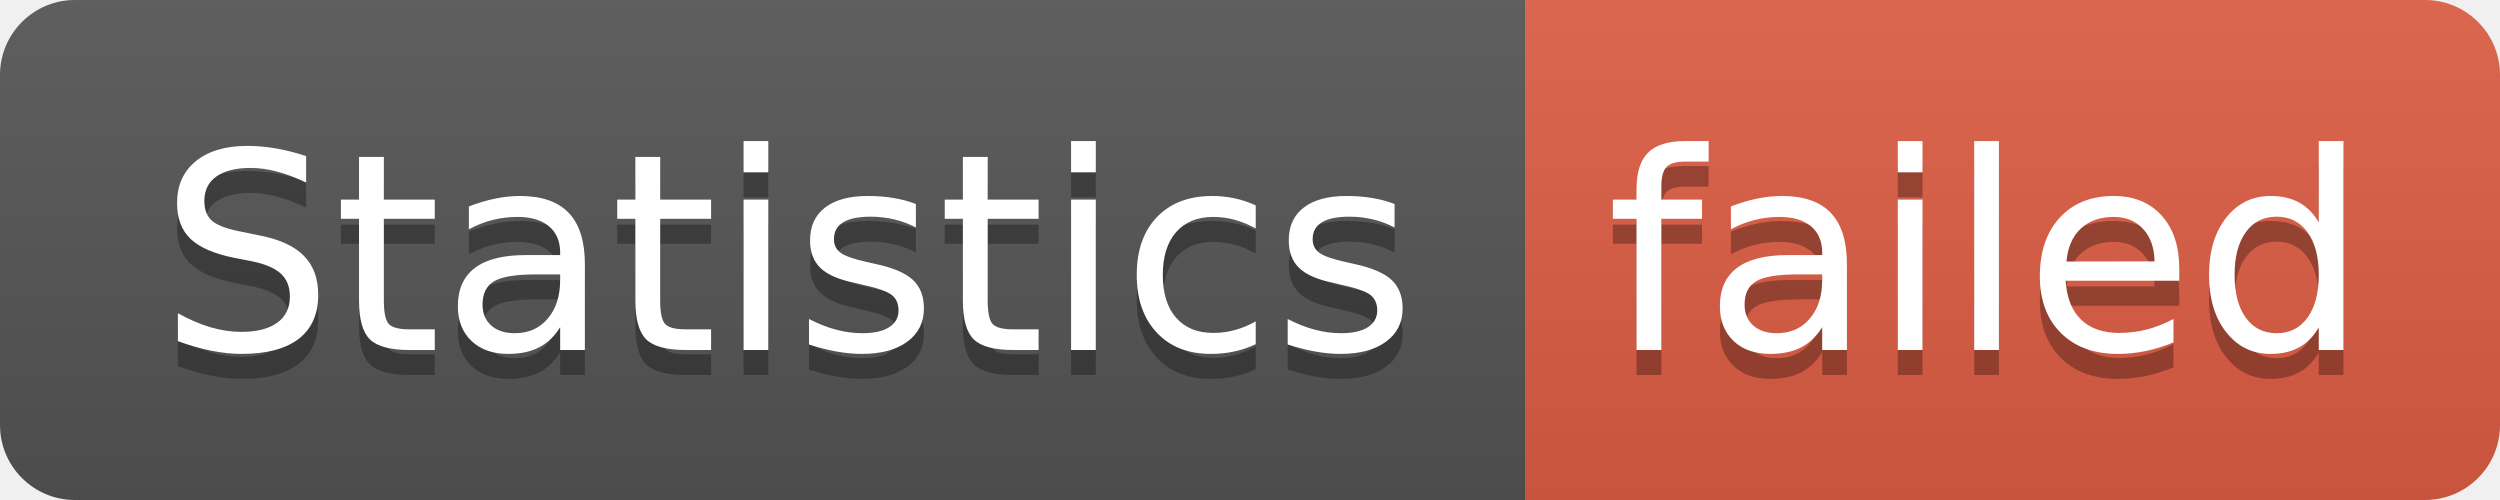
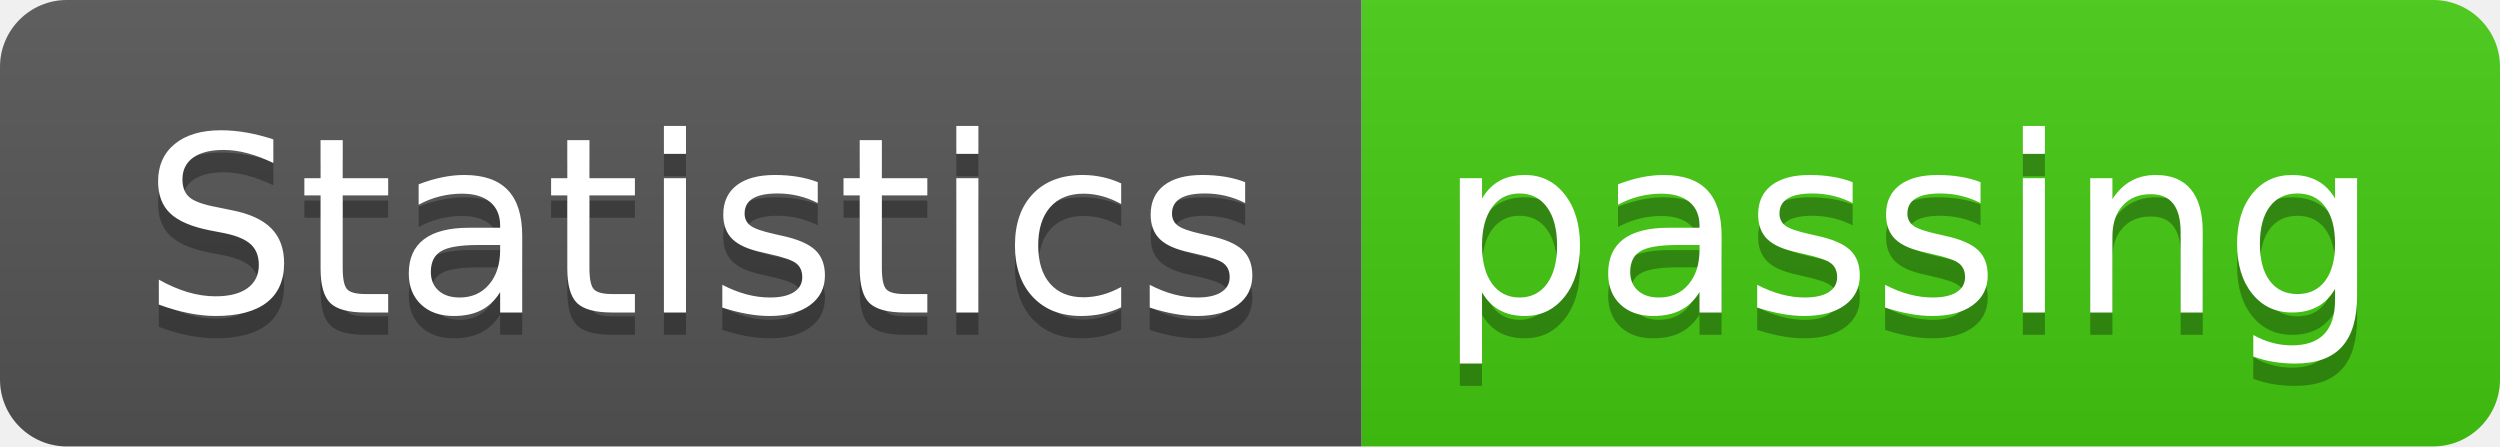
- <svg xmlns="http://www.w3.org/2000/svg" width="100" height="20" role="img" aria-label="Statistics: failed">
+ <svg xmlns="http://www.w3.org/2000/svg" width="112" height="20" role="img" aria-label="Statistics: passing">
  <linearGradient id="s" x2="0" y2="100%">
    <stop offset="0" stop-color="#bbb" stop-opacity=".1" />
    <stop offset="1" stop-opacity=".1" />
  </linearGradient>
  <clipPath id="r">
-     <rect width="100" height="20" rx="3" fill="#fff" />
+     <rect width="112" height="20" rx="3" fill="#fff" />
  </clipPath>
  <g clip-path="url(#r)">
    <rect width="61" height="20" fill="#555" />
-     <rect x="61" width="39" height="20" fill="#e05d44" />
-     <rect width="100" height="20" fill="url(#s)" />
+     <rect x="61" width="51" height="20" fill="#4c1" />
+     <rect width="112" height="20" fill="url(#s)" />
  </g>
  <g fill="#fff" text-anchor="middle" font-family="Verdana,Geneva,DejaVu Sans,sans-serif" text-rendering="geometricPrecision" font-size="110">
    <text aria-hidden="true" x="315" y="150" fill="#010101" fill-opacity=".3" transform="scale(.1)" textLength="510">Statistics</text>
    <text x="315" y="140" transform="scale(.1)" fill="#fff" textLength="510">Statistics</text>
-     <text aria-hidden="true" x="795" y="150" fill="#010101" fill-opacity=".3" transform="scale(.1)" textLength="290">failed</text>
-     <text x="795" y="140" transform="scale(.1)" fill="#fff" textLength="290">failed</text>
+     <text aria-hidden="true" x="855" y="150" fill="#010101" fill-opacity=".3" transform="scale(.1)" textLength="410">passing</text>
+     <text x="855" y="140" transform="scale(.1)" fill="#fff" textLength="410">passing</text>
  </g>
</svg>
